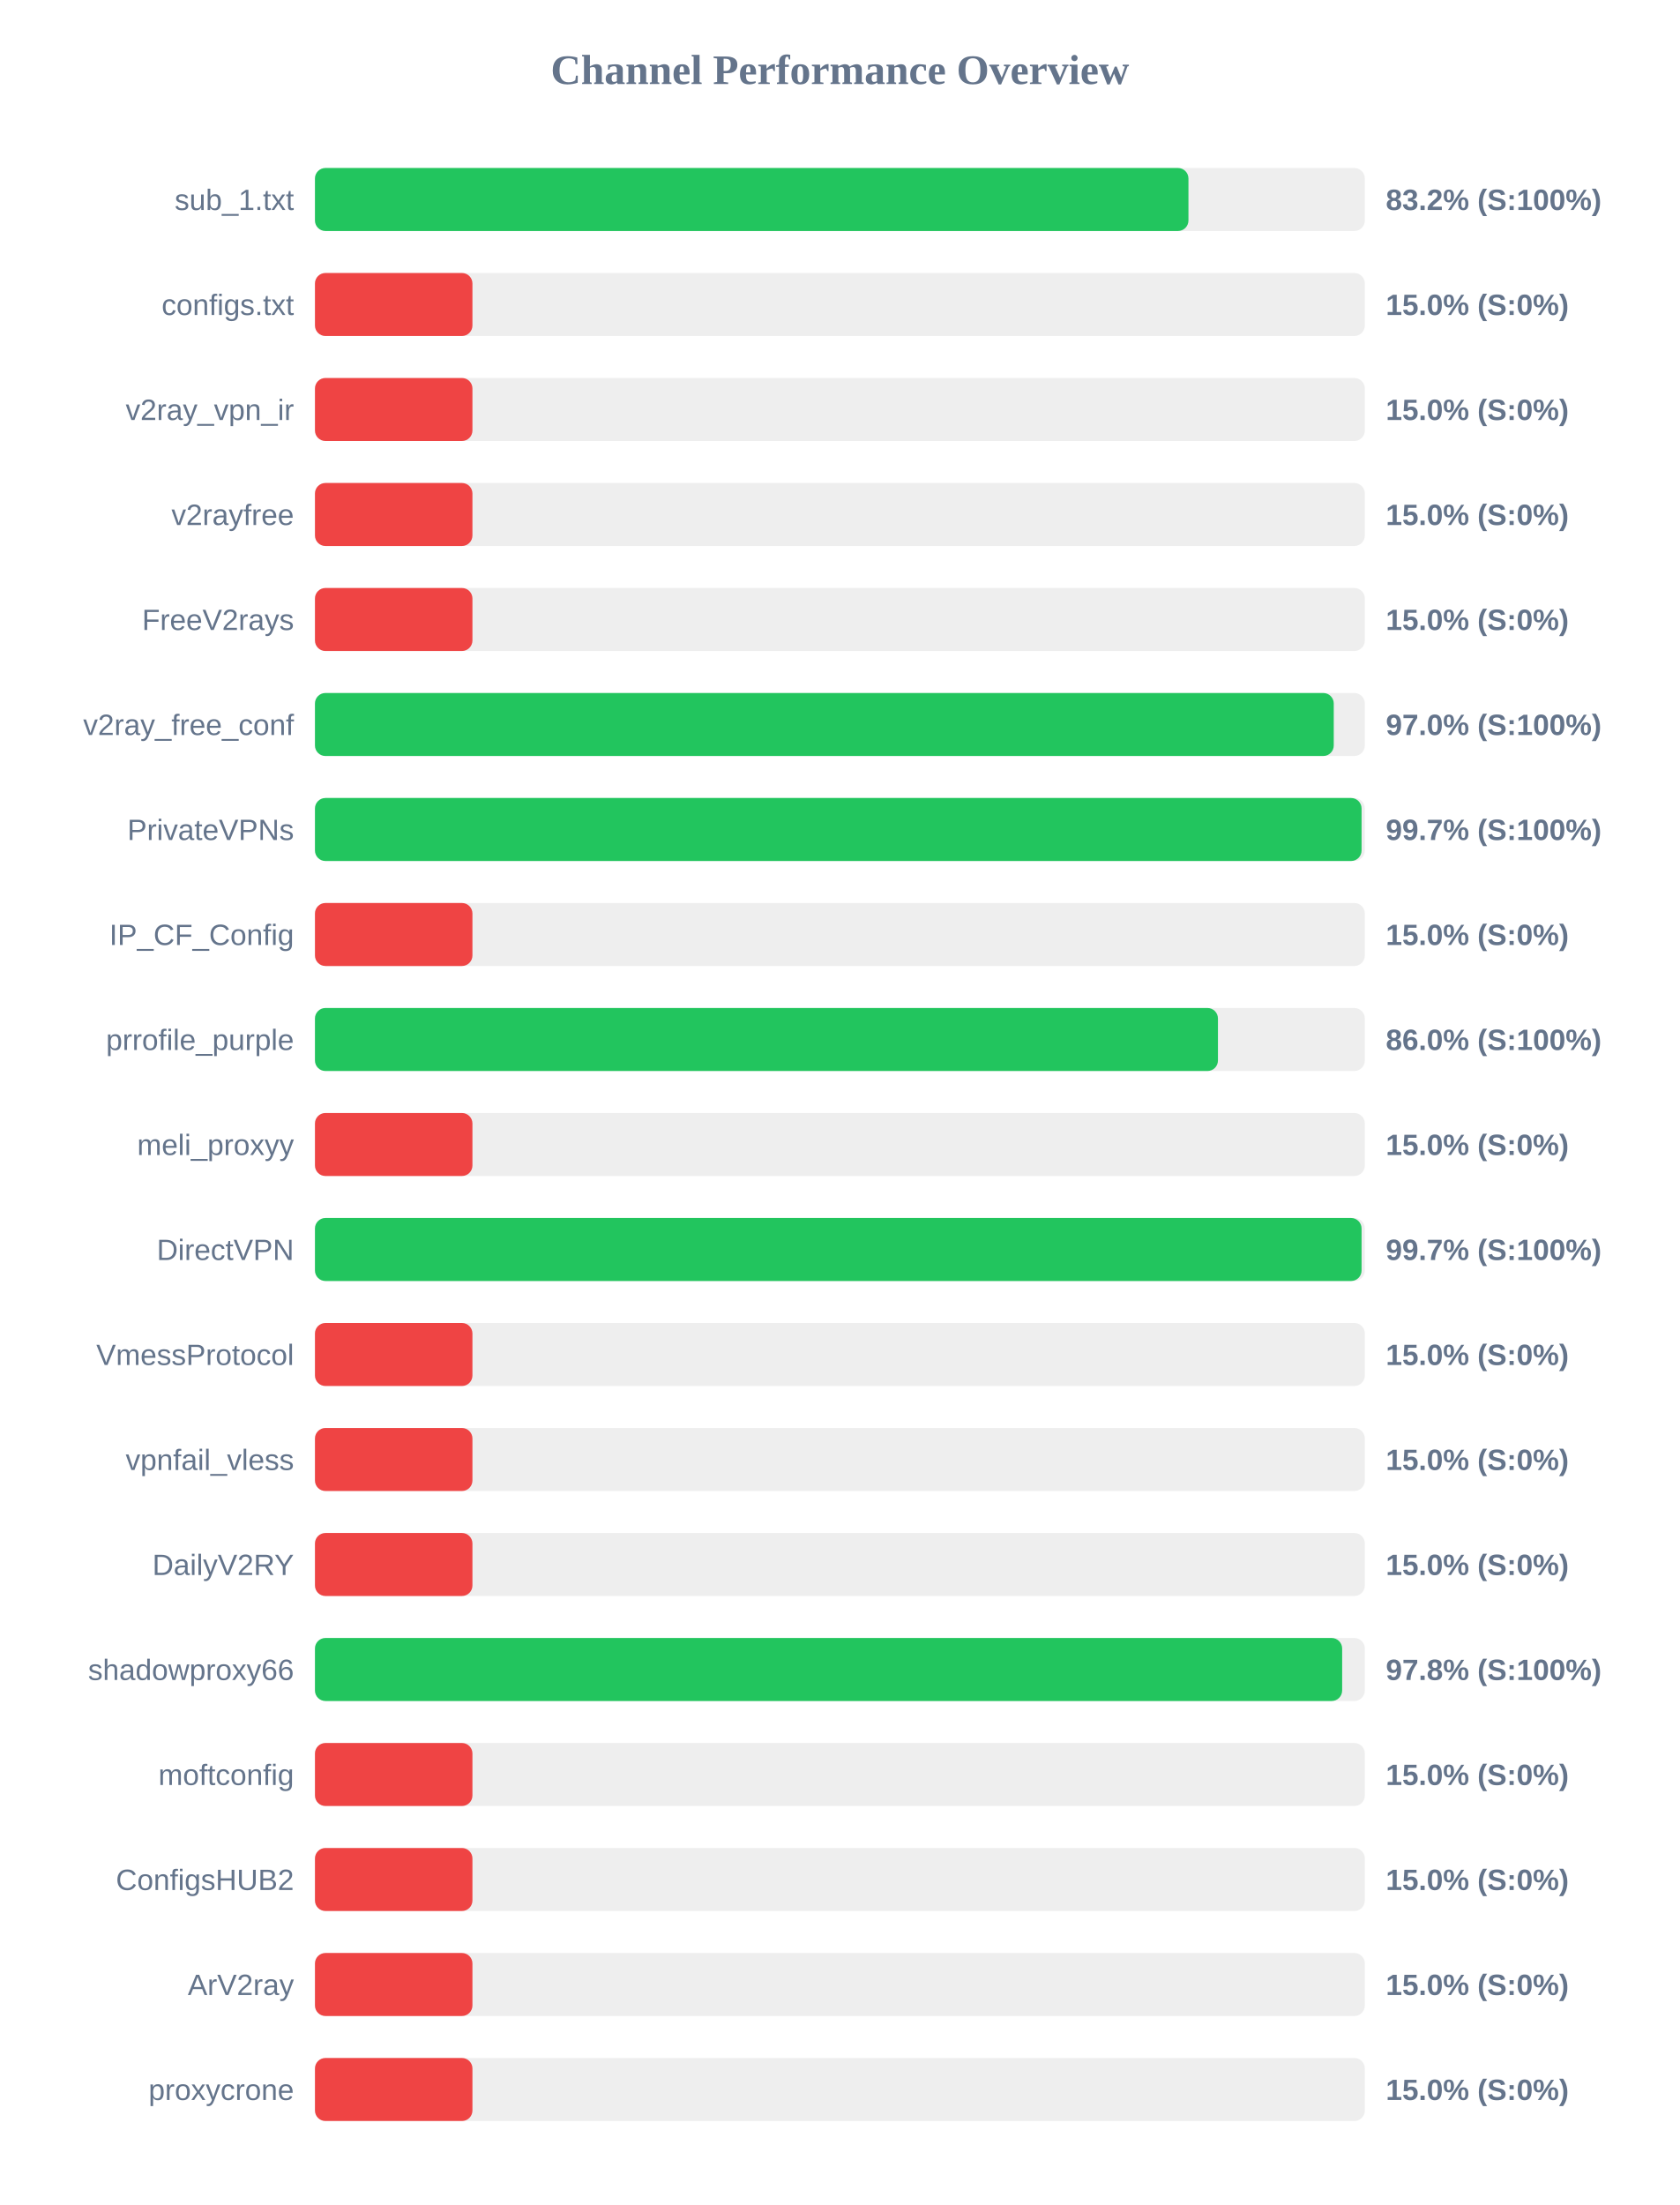
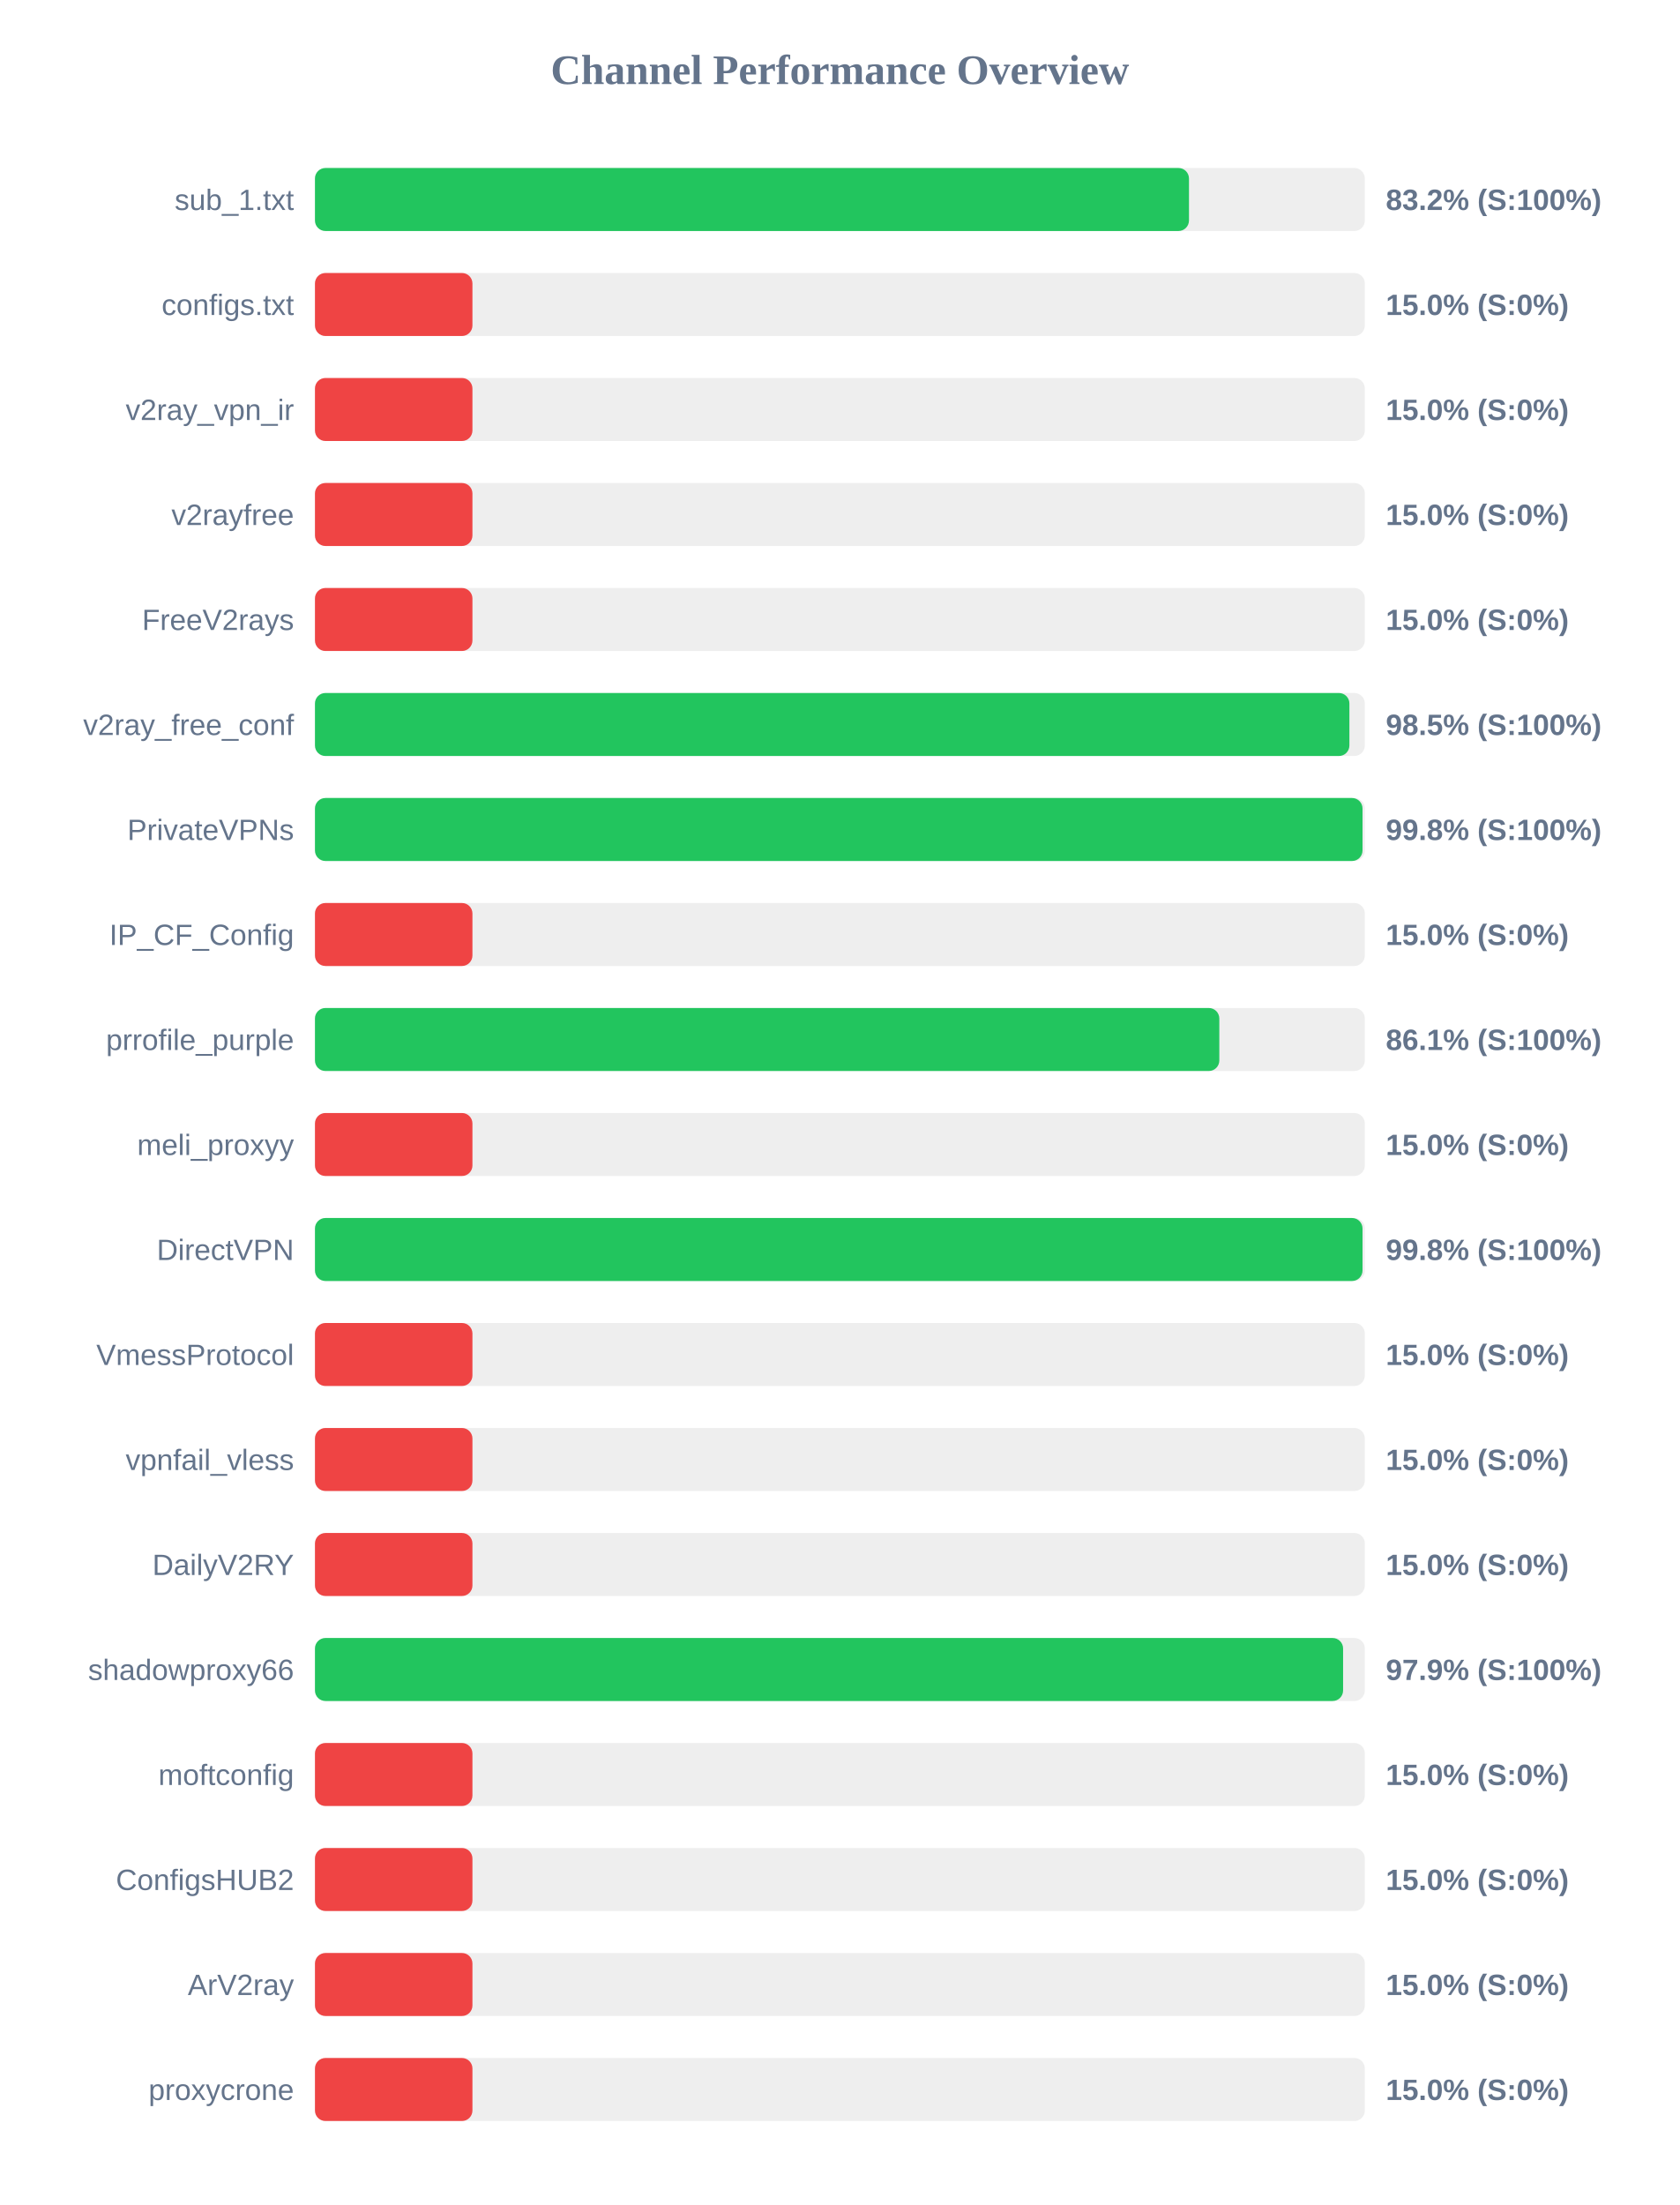
<svg xmlns="http://www.w3.org/2000/svg" width="800" height="1050" version="1.1">
  <style>
        .row { font: 14px Arial; fill: #64748b; }
        .score { font: bold 14px Arial; fill: #64748b; }
    </style>
  <text x="400" y="40" text-anchor="middle" font-size="20px" font-weight="bold" fill="#64748b">Channel Performance Overview</text>
  <rect x="150" y="80" width="500" height="30" fill="#eee" rx="5" />
-   <rect x="150" y="80" width="416.0" height="30" fill="#22c55e" rx="5" />
+   <rect x="150" y="80" width="416.25" height="30" fill="#22c55e" rx="5" />
  <text x="140" y="100" text-anchor="end" class="row">sub_1.txt</text>
  <text x="660" y="100" text-anchor="start" class="score">83.2% (S:100%)</text>
  <rect x="150" y="130" width="500" height="30" fill="#eee" rx="5" />
  <rect x="150" y="130" width="75.0" height="30" fill="#ef4444" rx="5" />
  <text x="140" y="150" text-anchor="end" class="row">configs.txt</text>
  <text x="660" y="150" text-anchor="start" class="score">15.0% (S:0%)</text>
  <rect x="150" y="180" width="500" height="30" fill="#eee" rx="5" />
  <rect x="150" y="180" width="75.0" height="30" fill="#ef4444" rx="5" />
  <text x="140" y="200" text-anchor="end" class="row">v2ray_vpn_ir</text>
  <text x="660" y="200" text-anchor="start" class="score">15.0% (S:0%)</text>
  <rect x="150" y="230" width="500" height="30" fill="#eee" rx="5" />
  <rect x="150" y="230" width="75.0" height="30" fill="#ef4444" rx="5" />
  <text x="140" y="250" text-anchor="end" class="row">v2rayfree</text>
  <text x="660" y="250" text-anchor="start" class="score">15.0% (S:0%)</text>
  <rect x="150" y="280" width="500" height="30" fill="#eee" rx="5" />
  <rect x="150" y="280" width="75.0" height="30" fill="#ef4444" rx="5" />
  <text x="140" y="300" text-anchor="end" class="row">FreeV2rays</text>
  <text x="660" y="300" text-anchor="start" class="score">15.0% (S:0%)</text>
  <rect x="150" y="330" width="500" height="30" fill="#eee" rx="5" />
-   <rect x="150" y="330" width="485.2" height="30" fill="#22c55e" rx="5" />
+   <rect x="150" y="330" width="492.65" height="30" fill="#22c55e" rx="5" />
  <text x="140" y="350" text-anchor="end" class="row">v2ray_free_conf</text>
-   <text x="660" y="350" text-anchor="start" class="score">97.0% (S:100%)</text>
+   <text x="660" y="350" text-anchor="start" class="score">98.5% (S:100%)</text>
  <rect x="150" y="380" width="500" height="30" fill="#eee" rx="5" />
-   <rect x="150" y="380" width="498.45" height="30" fill="#22c55e" rx="5" />
+   <rect x="150" y="380" width="498.9" height="30" fill="#22c55e" rx="5" />
  <text x="140" y="400" text-anchor="end" class="row">PrivateVPNs</text>
-   <text x="660" y="400" text-anchor="start" class="score">99.7% (S:100%)</text>
+   <text x="660" y="400" text-anchor="start" class="score">99.8% (S:100%)</text>
  <rect x="150" y="430" width="500" height="30" fill="#eee" rx="5" />
  <rect x="150" y="430" width="75.0" height="30" fill="#ef4444" rx="5" />
  <text x="140" y="450" text-anchor="end" class="row">IP_CF_Config</text>
  <text x="660" y="450" text-anchor="start" class="score">15.0% (S:0%)</text>
  <rect x="150" y="480" width="500" height="30" fill="#eee" rx="5" />
-   <rect x="150" y="480" width="430.05" height="30" fill="#22c55e" rx="5" />
+   <rect x="150" y="480" width="430.7" height="30" fill="#22c55e" rx="5" />
  <text x="140" y="500" text-anchor="end" class="row">prrofile_purple</text>
-   <text x="660" y="500" text-anchor="start" class="score">86.0% (S:100%)</text>
+   <text x="660" y="500" text-anchor="start" class="score">86.1% (S:100%)</text>
  <rect x="150" y="530" width="500" height="30" fill="#eee" rx="5" />
  <rect x="150" y="530" width="75.0" height="30" fill="#ef4444" rx="5" />
  <text x="140" y="550" text-anchor="end" class="row">meli_proxyy</text>
  <text x="660" y="550" text-anchor="start" class="score">15.0% (S:0%)</text>
  <rect x="150" y="580" width="500" height="30" fill="#eee" rx="5" />
-   <rect x="150" y="580" width="498.45" height="30" fill="#22c55e" rx="5" />
+   <rect x="150" y="580" width="498.9" height="30" fill="#22c55e" rx="5" />
  <text x="140" y="600" text-anchor="end" class="row">DirectVPN</text>
-   <text x="660" y="600" text-anchor="start" class="score">99.7% (S:100%)</text>
+   <text x="660" y="600" text-anchor="start" class="score">99.8% (S:100%)</text>
  <rect x="150" y="630" width="500" height="30" fill="#eee" rx="5" />
  <rect x="150" y="630" width="75.0" height="30" fill="#ef4444" rx="5" />
  <text x="140" y="650" text-anchor="end" class="row">VmessProtocol</text>
  <text x="660" y="650" text-anchor="start" class="score">15.0% (S:0%)</text>
  <rect x="150" y="680" width="500" height="30" fill="#eee" rx="5" />
  <rect x="150" y="680" width="75.0" height="30" fill="#ef4444" rx="5" />
  <text x="140" y="700" text-anchor="end" class="row">vpnfail_vless</text>
  <text x="660" y="700" text-anchor="start" class="score">15.0% (S:0%)</text>
  <rect x="150" y="730" width="500" height="30" fill="#eee" rx="5" />
  <rect x="150" y="730" width="75.0" height="30" fill="#ef4444" rx="5" />
  <text x="140" y="750" text-anchor="end" class="row">DailyV2RY</text>
  <text x="660" y="750" text-anchor="start" class="score">15.0% (S:0%)</text>
  <rect x="150" y="780" width="500" height="30" fill="#eee" rx="5" />
-   <rect x="150" y="780" width="489.2" height="30" fill="#22c55e" rx="5" />
+   <rect x="150" y="780" width="489.65" height="30" fill="#22c55e" rx="5" />
  <text x="140" y="800" text-anchor="end" class="row">shadowproxy66</text>
-   <text x="660" y="800" text-anchor="start" class="score">97.8% (S:100%)</text>
+   <text x="660" y="800" text-anchor="start" class="score">97.9% (S:100%)</text>
  <rect x="150" y="830" width="500" height="30" fill="#eee" rx="5" />
  <rect x="150" y="830" width="75.0" height="30" fill="#ef4444" rx="5" />
  <text x="140" y="850" text-anchor="end" class="row">moftconfig</text>
  <text x="660" y="850" text-anchor="start" class="score">15.0% (S:0%)</text>
  <rect x="150" y="880" width="500" height="30" fill="#eee" rx="5" />
  <rect x="150" y="880" width="75.0" height="30" fill="#ef4444" rx="5" />
  <text x="140" y="900" text-anchor="end" class="row">ConfigsHUB2</text>
  <text x="660" y="900" text-anchor="start" class="score">15.0% (S:0%)</text>
  <rect x="150" y="930" width="500" height="30" fill="#eee" rx="5" />
  <rect x="150" y="930" width="75.0" height="30" fill="#ef4444" rx="5" />
  <text x="140" y="950" text-anchor="end" class="row">ArV2ray</text>
  <text x="660" y="950" text-anchor="start" class="score">15.0% (S:0%)</text>
  <rect x="150" y="980" width="500" height="30" fill="#eee" rx="5" />
  <rect x="150" y="980" width="75.0" height="30" fill="#ef4444" rx="5" />
  <text x="140" y="1000" text-anchor="end" class="row">proxycrone</text>
  <text x="660" y="1000" text-anchor="start" class="score">15.0% (S:0%)</text>
</svg>
